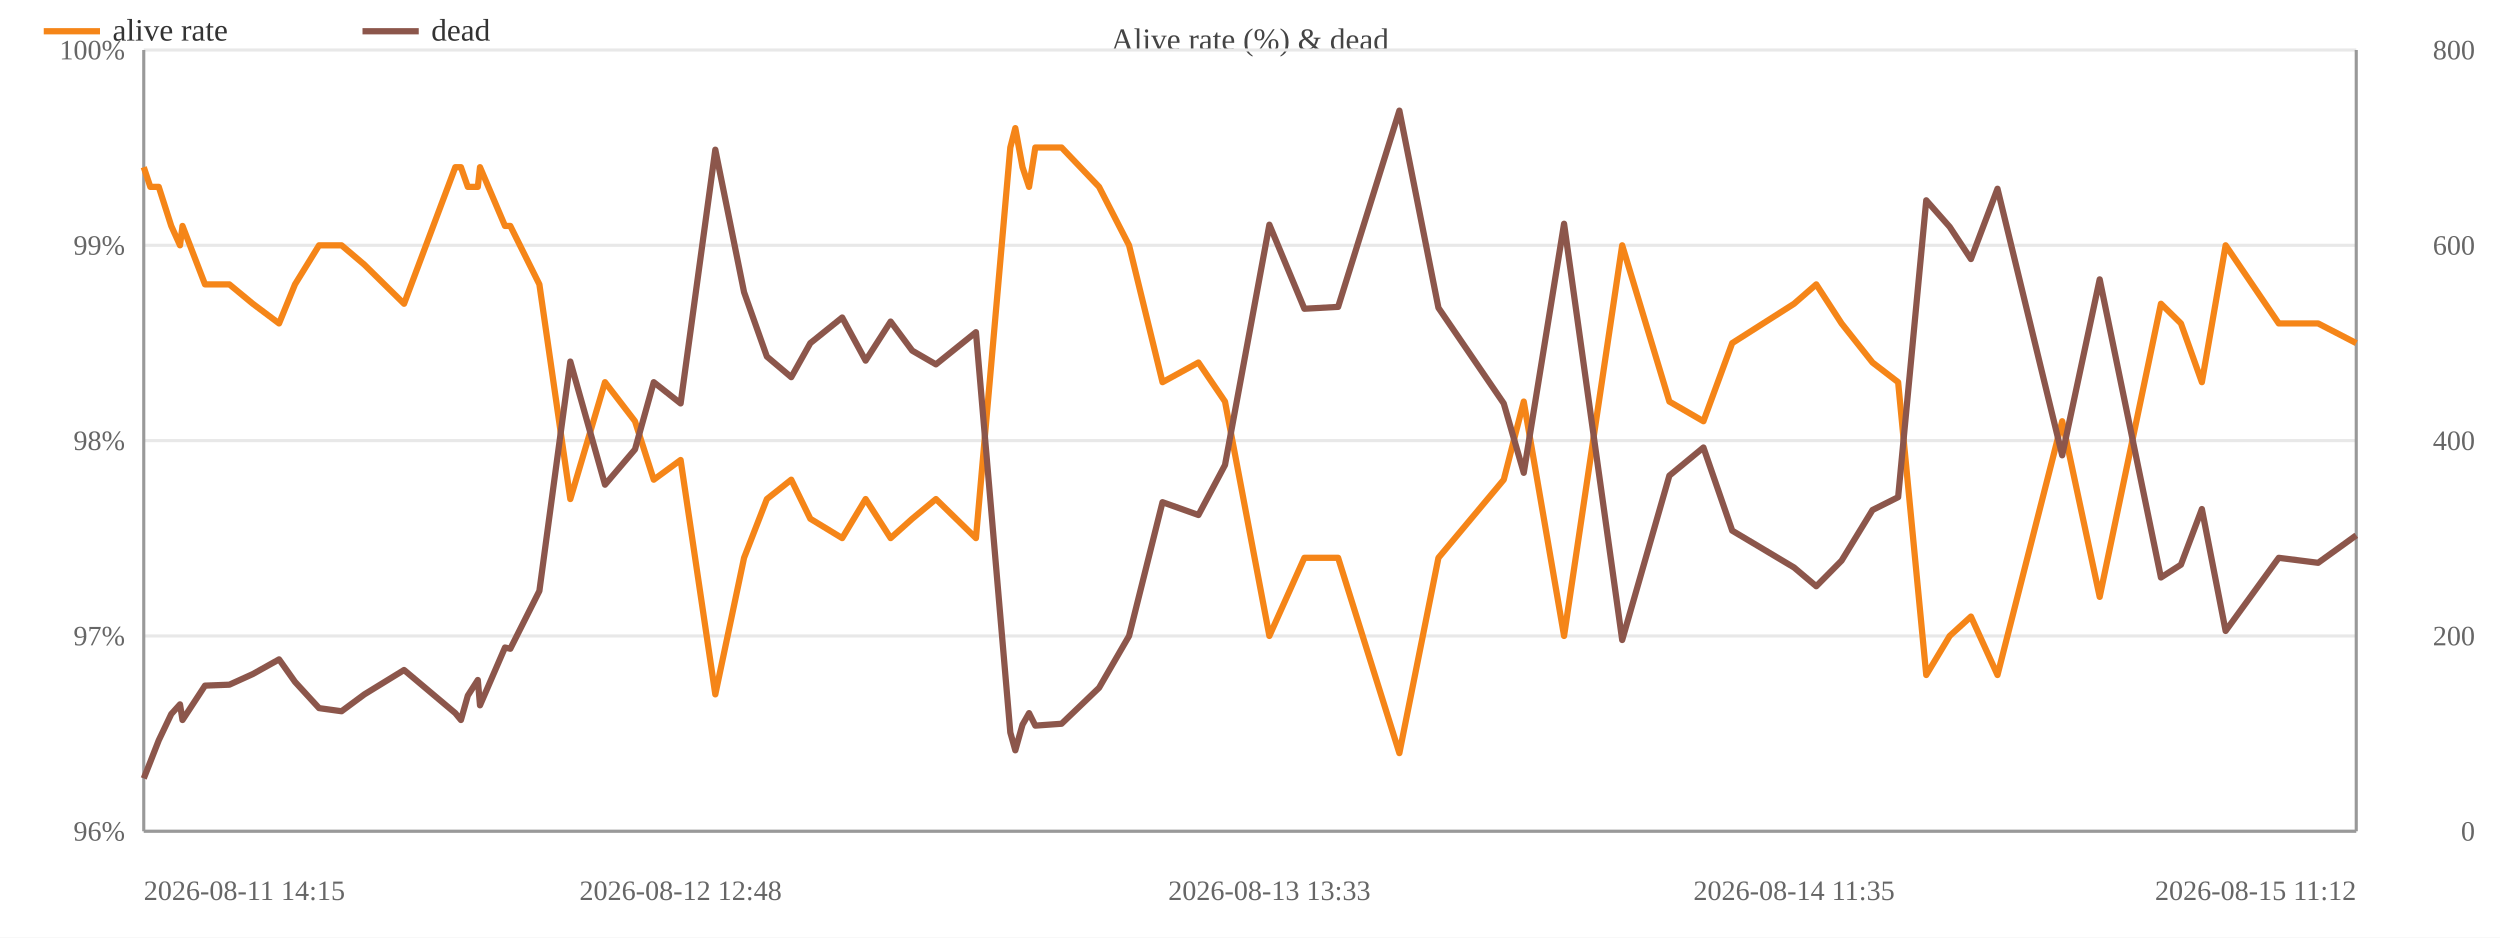
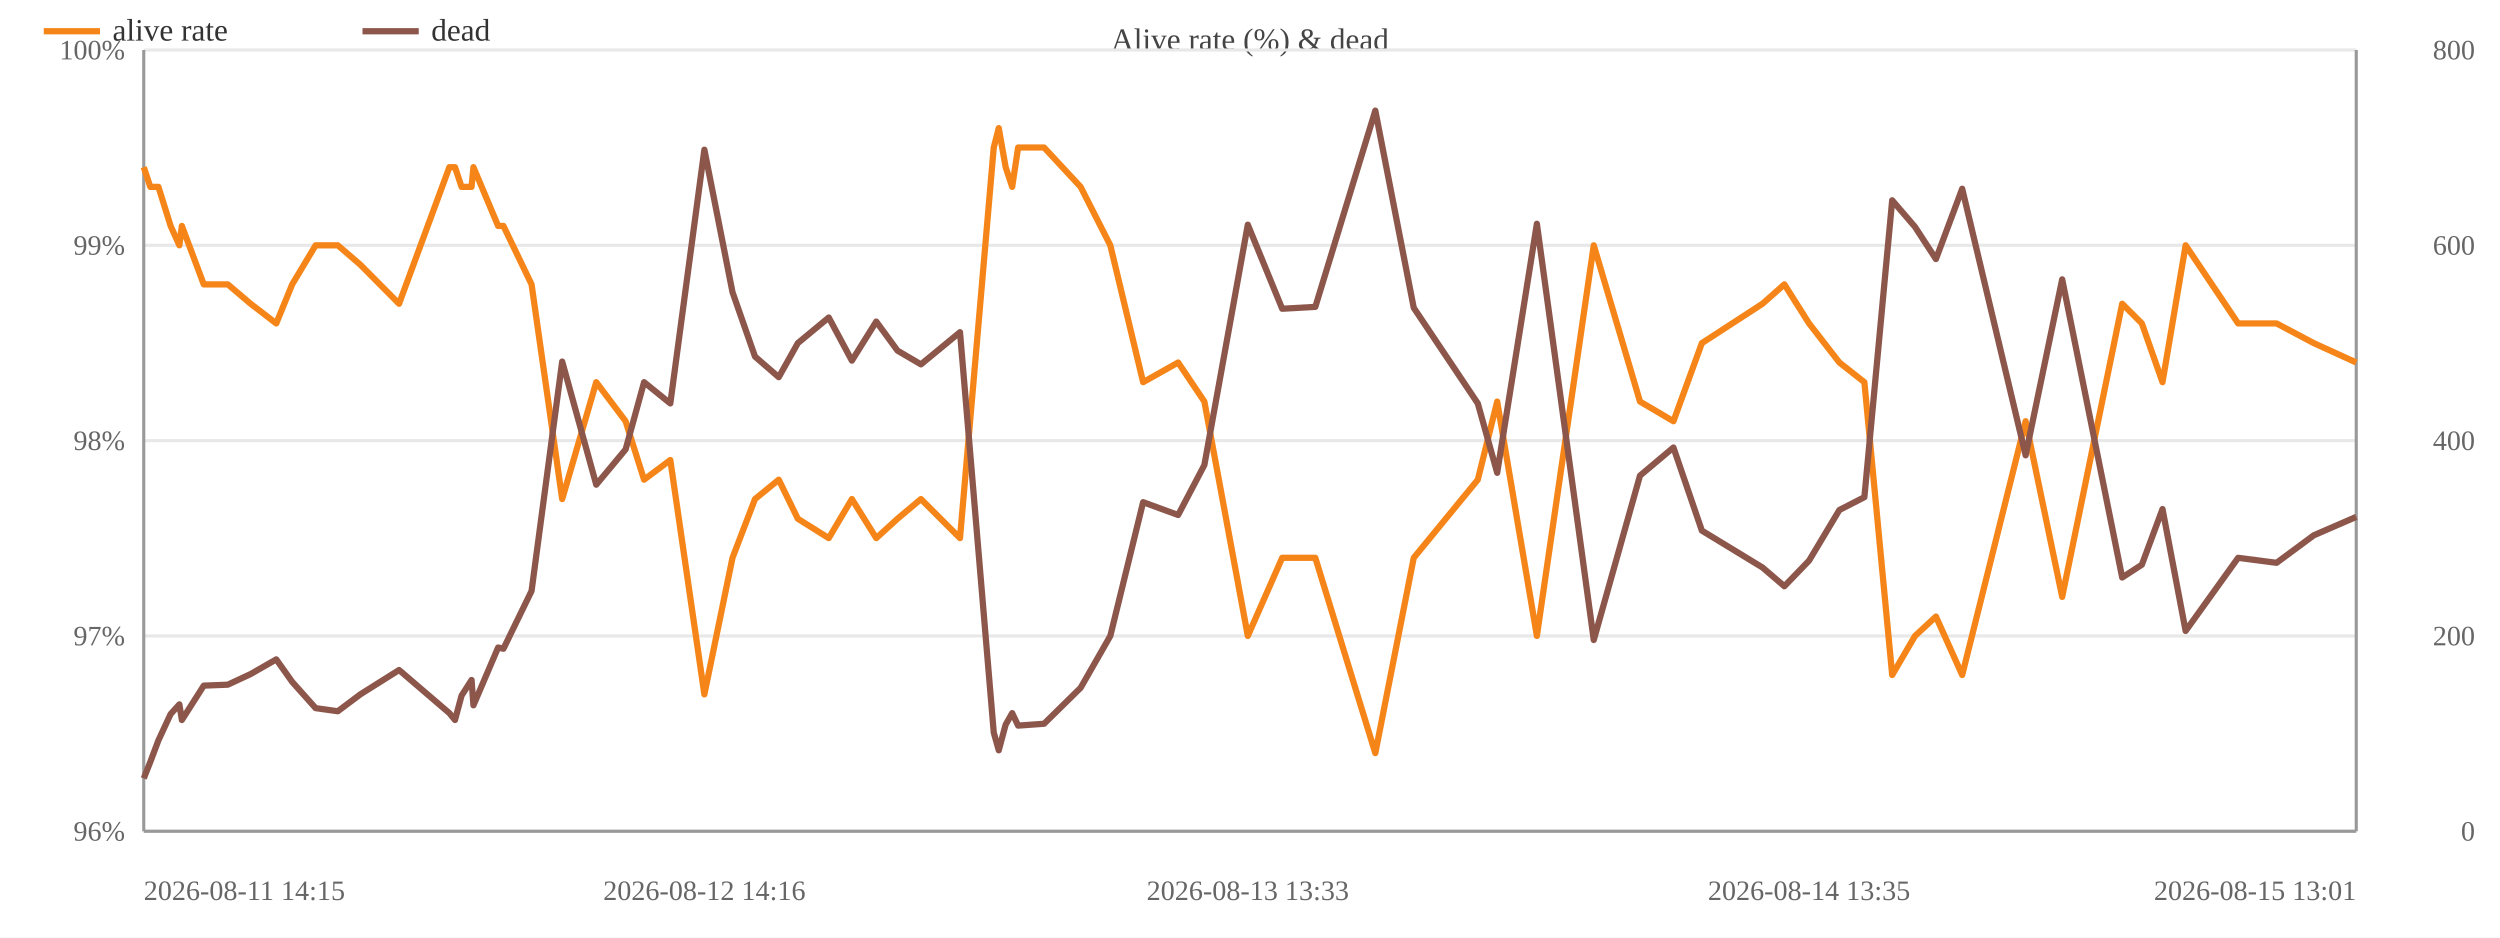
<svg xmlns="http://www.w3.org/2000/svg" width="800" height="300" viewBox="0 0 800 300">
  <rect width="800" height="300" fill="#ffffff" />
  <text x="400.0" y="16" font-size="10" text-anchor="middle" fill="#444">Alive rate (%) &amp; dead</text>
  <line x1="46" y1="266.0" x2="754" y2="266.0" stroke="#e8e8e8" />
  <text x="40" y="269.0" font-size="9" text-anchor="end" fill="#666">96%</text>
  <line x1="46" y1="203.5" x2="754" y2="203.5" stroke="#e8e8e8" />
  <text x="40" y="206.5" font-size="9" text-anchor="end" fill="#666">97%</text>
  <line x1="46" y1="141.0" x2="754" y2="141.0" stroke="#e8e8e8" />
  <text x="40" y="144.0" font-size="9" text-anchor="end" fill="#666">98%</text>
  <line x1="46" y1="78.5" x2="754" y2="78.5" stroke="#e8e8e8" />
  <text x="40" y="81.5" font-size="9" text-anchor="end" fill="#666">99%</text>
  <line x1="46" y1="16.0" x2="754" y2="16.0" stroke="#e8e8e8" />
  <text x="40" y="19.0" font-size="9" text-anchor="end" fill="#666">100%</text>
  <text x="792" y="269.0" font-size="9" text-anchor="end" fill="#666">0</text>
  <text x="792" y="206.5" font-size="9" text-anchor="end" fill="#666">200</text>
  <text x="792" y="144.0" font-size="9" text-anchor="end" fill="#666">400</text>
  <text x="792" y="81.5" font-size="9" text-anchor="end" fill="#666">600</text>
  <text x="792" y="19.0" font-size="9" text-anchor="end" fill="#666">800</text>
  <line x1="754" y1="16" x2="754" y2="266" stroke="#999" />
  <line x1="46" y1="16" x2="46" y2="266" stroke="#999" />
  <line x1="46" y1="266" x2="754" y2="266" stroke="#999" />
-   <polyline fill="none" stroke="#f58518" stroke-width="2" stroke-linejoin="round" points="46.0,53.5 48.1,59.8 50.8,59.8 54.8,72.3 57.6,78.5 58.4,72.3 65.6,91.0 73.4,91.0 80.9,97.2 89.3,103.5 94.4,91.0 102.1,78.5 109.3,78.5 116.6,84.7 129.3,97.2 145.7,53.5 147.5,53.5 149.7,59.8 152.9,59.8 153.6,53.5 161.6,72.3 163.3,72.3 172.6,91.0 182.5,159.7 193.6,122.3 203.2,134.8 209.2,153.5 217.8,147.2 228.9,222.2 238.1,178.5 245.4,159.7 253.2,153.5 259.3,166.0 269.5,172.2 277.0,159.7 285.0,172.2 291.9,166.0 299.5,159.7 312.3,172.2 323.3,47.2 324.9,41.0 327.2,53.5 329.3,59.8 331.3,47.2 339.7,47.2 351.7,59.8 361.3,78.5 372.0,122.3 383.5,116.0 392.0,128.5 406.2,203.5 417.4,178.5 428.2,178.5 447.8,241.0 460.3,178.5 481.2,153.5 487.6,128.5 500.5,203.5 519.1,78.5 534.2,128.5 545.1,134.8 554.3,109.8 574.1,97.2 581.2,91.0 589.3,103.5 599.2,116.0 607.4,122.3 616.4,216.0 623.9,203.5 630.7,197.3 639.2,216.0 659.9,134.8 671.9,191.0 691.5,97.2 697.9,103.5 704.6,122.3 712.2,78.5 729.2,103.5 741.8,103.5 754.0,109.8" />
+   <polyline fill="none" stroke="#f58518" stroke-width="2" stroke-linejoin="round" points="46.0,53.5 48.1,59.8 50.7,59.8 54.6,72.3 57.4,78.5 58.2,72.3 65.2,91.0 72.9,91.0 80.2,97.2 88.4,103.5 93.5,91.0 101.0,78.5 108.1,78.5 115.3,84.7 127.7,97.2 143.8,53.5 145.6,53.5 147.7,59.8 150.9,59.8 151.5,53.5 159.4,72.3 161.1,72.3 170.1,91.0 179.9,159.7 190.8,122.3 200.2,134.8 206.1,153.5 214.5,147.2 225.4,222.2 234.4,178.5 241.6,159.7 249.2,153.5 255.3,166.0 265.2,172.2 272.6,159.7 280.4,172.2 287.2,166.0 294.7,159.7 307.2,172.2 318.0,47.2 319.6,41.0 321.8,53.5 323.9,59.8 325.8,47.2 334.1,47.2 345.8,59.8 355.3,78.5 365.8,122.3 377.0,116.0 385.4,128.5 399.3,203.5 410.3,178.5 420.9,178.5 440.1,241.0 452.4,178.5 472.9,153.5 479.1,128.5 491.8,203.5 510.0,78.5 524.8,128.5 535.5,134.8 544.6,109.8 564.0,97.2 571.0,91.0 578.9,103.5 588.6,116.0 596.6,122.3 605.5,216.0 612.8,203.5 619.5,197.3 627.9,216.0 648.2,134.8 659.9,191.0 679.1,97.2 685.4,103.5 692.0,122.3 699.4,78.5 716.2,103.5 728.5,103.5 740.4,109.8 754.0,116.0" />
  <circle cx="46.0" cy="53.5" r="4" fill="transparent" />
  <circle cx="48.1" cy="59.8" r="4" fill="transparent" />
-   <circle cx="50.8" cy="59.8" r="4" fill="transparent" />
-   <circle cx="54.8" cy="72.3" r="4" fill="transparent" />
-   <circle cx="57.6" cy="78.5" r="4" fill="transparent" />
-   <circle cx="58.4" cy="72.3" r="4" fill="transparent" />
-   <circle cx="65.6" cy="91.0" r="4" fill="transparent" />
-   <circle cx="73.4" cy="91.0" r="4" fill="transparent" />
-   <circle cx="80.9" cy="97.2" r="4" fill="transparent" />
-   <circle cx="89.3" cy="103.5" r="4" fill="transparent" />
-   <circle cx="94.4" cy="91.0" r="4" fill="transparent" />
-   <circle cx="102.1" cy="78.5" r="4" fill="transparent" />
-   <circle cx="109.3" cy="78.5" r="4" fill="transparent" />
-   <circle cx="116.6" cy="84.7" r="4" fill="transparent" />
-   <circle cx="129.3" cy="97.2" r="4" fill="transparent" />
-   <circle cx="145.7" cy="53.5" r="4" fill="transparent" />
-   <circle cx="147.5" cy="53.5" r="4" fill="transparent" />
-   <circle cx="149.7" cy="59.8" r="4" fill="transparent" />
-   <circle cx="152.9" cy="59.8" r="4" fill="transparent" />
-   <circle cx="153.6" cy="53.5" r="4" fill="transparent" />
-   <circle cx="161.6" cy="72.3" r="4" fill="transparent" />
-   <circle cx="163.3" cy="72.3" r="4" fill="transparent" />
-   <circle cx="172.6" cy="91.0" r="4" fill="transparent" />
-   <circle cx="182.5" cy="159.7" r="4" fill="transparent" />
-   <circle cx="193.6" cy="122.3" r="4" fill="transparent" />
-   <circle cx="203.2" cy="134.8" r="4" fill="transparent" />
-   <circle cx="209.2" cy="153.5" r="4" fill="transparent" />
-   <circle cx="217.8" cy="147.2" r="4" fill="transparent" />
-   <circle cx="228.9" cy="222.2" r="4" fill="transparent" />
-   <circle cx="238.1" cy="178.5" r="4" fill="transparent" />
-   <circle cx="245.4" cy="159.7" r="4" fill="transparent" />
-   <circle cx="253.2" cy="153.5" r="4" fill="transparent" />
-   <circle cx="259.3" cy="166.0" r="4" fill="transparent" />
-   <circle cx="269.5" cy="172.2" r="4" fill="transparent" />
-   <circle cx="277.0" cy="159.7" r="4" fill="transparent" />
-   <circle cx="285.0" cy="172.2" r="4" fill="transparent" />
-   <circle cx="291.9" cy="166.0" r="4" fill="transparent" />
-   <circle cx="299.5" cy="159.7" r="4" fill="transparent" />
-   <circle cx="312.3" cy="172.2" r="4" fill="transparent" />
-   <circle cx="323.3" cy="47.2" r="4" fill="transparent" />
-   <circle cx="324.9" cy="41.0" r="4" fill="transparent" />
-   <circle cx="327.2" cy="53.5" r="4" fill="transparent" />
-   <circle cx="329.3" cy="59.8" r="4" fill="transparent" />
-   <circle cx="331.3" cy="47.2" r="4" fill="transparent" />
-   <circle cx="339.7" cy="47.2" r="4" fill="transparent" />
-   <circle cx="351.7" cy="59.8" r="4" fill="transparent" />
-   <circle cx="361.3" cy="78.5" r="4" fill="transparent" />
-   <circle cx="372.0" cy="122.3" r="4" fill="transparent" />
-   <circle cx="383.5" cy="116.0" r="4" fill="transparent" />
-   <circle cx="392.0" cy="128.5" r="4" fill="transparent" />
-   <circle cx="406.2" cy="203.5" r="4" fill="transparent" />
-   <circle cx="417.4" cy="178.5" r="4" fill="transparent" />
-   <circle cx="428.2" cy="178.5" r="4" fill="transparent" />
-   <circle cx="447.8" cy="241.0" r="4" fill="transparent" />
-   <circle cx="460.3" cy="178.5" r="4" fill="transparent" />
-   <circle cx="481.2" cy="153.5" r="4" fill="transparent" />
-   <circle cx="487.6" cy="128.5" r="4" fill="transparent" />
-   <circle cx="500.5" cy="203.5" r="4" fill="transparent" />
-   <circle cx="519.1" cy="78.5" r="4" fill="transparent" />
-   <circle cx="534.2" cy="128.5" r="4" fill="transparent" />
-   <circle cx="545.1" cy="134.8" r="4" fill="transparent" />
-   <circle cx="554.3" cy="109.8" r="4" fill="transparent" />
-   <circle cx="574.1" cy="97.2" r="4" fill="transparent" />
-   <circle cx="581.2" cy="91.0" r="4" fill="transparent" />
-   <circle cx="589.3" cy="103.5" r="4" fill="transparent" />
-   <circle cx="599.2" cy="116.0" r="4" fill="transparent" />
-   <circle cx="607.4" cy="122.3" r="4" fill="transparent" />
-   <circle cx="616.4" cy="216.0" r="4" fill="transparent" />
-   <circle cx="623.9" cy="203.5" r="4" fill="transparent" />
-   <circle cx="630.7" cy="197.3" r="4" fill="transparent" />
-   <circle cx="639.2" cy="216.0" r="4" fill="transparent" />
-   <circle cx="659.9" cy="134.8" r="4" fill="transparent" />
-   <circle cx="671.9" cy="191.0" r="4" fill="transparent" />
-   <circle cx="691.5" cy="97.2" r="4" fill="transparent" />
-   <circle cx="697.9" cy="103.5" r="4" fill="transparent" />
-   <circle cx="704.6" cy="122.3" r="4" fill="transparent" />
-   <circle cx="712.2" cy="78.5" r="4" fill="transparent" />
-   <circle cx="729.2" cy="103.5" r="4" fill="transparent" />
-   <circle cx="741.8" cy="103.5" r="4" fill="transparent" />
-   <circle cx="754.0" cy="109.8" r="4" fill="transparent" />
-   <polyline fill="none" stroke="#8c564b" stroke-width="2" stroke-linejoin="round" points="46.0,249.1 48.1,243.8 50.8,236.9 54.8,228.5 57.6,225.4 58.4,230.4 65.6,219.4 73.4,219.1 80.9,215.7 89.3,211.0 94.4,218.2 102.1,226.6 109.3,227.6 116.6,222.2 129.3,214.4 145.7,228.2 147.5,230.4 149.7,222.6 152.9,217.6 153.6,225.7 161.6,207.2 163.3,207.6 172.6,189.1 182.5,115.7 193.6,155.1 203.2,143.8 209.2,122.3 217.8,129.1 228.9,47.9 238.1,93.5 245.4,114.1 253.2,120.7 259.3,109.8 269.5,101.6 277.0,115.4 285.0,102.9 291.9,112.2 299.5,116.6 312.3,106.3 323.3,234.4 324.9,240.1 327.2,231.9 329.3,228.2 331.3,232.2 339.7,231.6 351.7,220.1 361.3,203.5 372.0,160.7 383.5,164.8 392.0,148.8 406.2,71.9 417.4,98.8 428.2,98.2 447.8,35.4 460.3,98.5 481.2,129.1 487.6,151.3 500.5,71.6 519.1,204.8 534.2,152.2 545.1,143.2 554.3,169.8 574.1,181.6 581.2,187.6 589.3,179.4 599.2,163.2 607.4,159.1 616.4,64.1 623.9,72.6 630.7,82.9 639.2,60.4 659.9,145.7 671.9,89.4 691.5,184.8 697.9,180.7 704.6,162.9 712.2,201.9 729.2,178.5 741.8,180.1 754.0,171.3" />
+   <circle cx="50.7" cy="59.8" r="4" fill="transparent" />
+   <circle cx="54.6" cy="72.3" r="4" fill="transparent" />
+   <circle cx="57.4" cy="78.5" r="4" fill="transparent" />
+   <circle cx="58.2" cy="72.3" r="4" fill="transparent" />
+   <circle cx="65.2" cy="91.0" r="4" fill="transparent" />
+   <circle cx="72.9" cy="91.0" r="4" fill="transparent" />
+   <circle cx="80.2" cy="97.2" r="4" fill="transparent" />
+   <circle cx="88.4" cy="103.5" r="4" fill="transparent" />
+   <circle cx="93.5" cy="91.0" r="4" fill="transparent" />
+   <circle cx="101.0" cy="78.5" r="4" fill="transparent" />
+   <circle cx="108.1" cy="78.5" r="4" fill="transparent" />
+   <circle cx="115.3" cy="84.7" r="4" fill="transparent" />
+   <circle cx="127.7" cy="97.2" r="4" fill="transparent" />
+   <circle cx="143.8" cy="53.5" r="4" fill="transparent" />
+   <circle cx="145.6" cy="53.5" r="4" fill="transparent" />
+   <circle cx="147.7" cy="59.8" r="4" fill="transparent" />
+   <circle cx="150.9" cy="59.8" r="4" fill="transparent" />
+   <circle cx="151.5" cy="53.5" r="4" fill="transparent" />
+   <circle cx="159.4" cy="72.3" r="4" fill="transparent" />
+   <circle cx="161.1" cy="72.3" r="4" fill="transparent" />
+   <circle cx="170.1" cy="91.0" r="4" fill="transparent" />
+   <circle cx="179.9" cy="159.7" r="4" fill="transparent" />
+   <circle cx="190.8" cy="122.3" r="4" fill="transparent" />
+   <circle cx="200.2" cy="134.8" r="4" fill="transparent" />
+   <circle cx="206.1" cy="153.5" r="4" fill="transparent" />
+   <circle cx="214.5" cy="147.2" r="4" fill="transparent" />
+   <circle cx="225.4" cy="222.2" r="4" fill="transparent" />
+   <circle cx="234.4" cy="178.5" r="4" fill="transparent" />
+   <circle cx="241.6" cy="159.7" r="4" fill="transparent" />
+   <circle cx="249.2" cy="153.5" r="4" fill="transparent" />
+   <circle cx="255.3" cy="166.0" r="4" fill="transparent" />
+   <circle cx="265.2" cy="172.2" r="4" fill="transparent" />
+   <circle cx="272.6" cy="159.7" r="4" fill="transparent" />
+   <circle cx="280.4" cy="172.2" r="4" fill="transparent" />
+   <circle cx="287.2" cy="166.0" r="4" fill="transparent" />
+   <circle cx="294.7" cy="159.7" r="4" fill="transparent" />
+   <circle cx="307.2" cy="172.2" r="4" fill="transparent" />
+   <circle cx="318.0" cy="47.2" r="4" fill="transparent" />
+   <circle cx="319.6" cy="41.0" r="4" fill="transparent" />
+   <circle cx="321.8" cy="53.5" r="4" fill="transparent" />
+   <circle cx="323.9" cy="59.8" r="4" fill="transparent" />
+   <circle cx="325.8" cy="47.2" r="4" fill="transparent" />
+   <circle cx="334.1" cy="47.2" r="4" fill="transparent" />
+   <circle cx="345.8" cy="59.8" r="4" fill="transparent" />
+   <circle cx="355.3" cy="78.5" r="4" fill="transparent" />
+   <circle cx="365.8" cy="122.3" r="4" fill="transparent" />
+   <circle cx="377.0" cy="116.0" r="4" fill="transparent" />
+   <circle cx="385.4" cy="128.5" r="4" fill="transparent" />
+   <circle cx="399.3" cy="203.5" r="4" fill="transparent" />
+   <circle cx="410.3" cy="178.5" r="4" fill="transparent" />
+   <circle cx="420.9" cy="178.5" r="4" fill="transparent" />
+   <circle cx="440.1" cy="241.0" r="4" fill="transparent" />
+   <circle cx="452.4" cy="178.5" r="4" fill="transparent" />
+   <circle cx="472.9" cy="153.5" r="4" fill="transparent" />
+   <circle cx="479.1" cy="128.5" r="4" fill="transparent" />
+   <circle cx="491.8" cy="203.5" r="4" fill="transparent" />
+   <circle cx="510.0" cy="78.5" r="4" fill="transparent" />
+   <circle cx="524.8" cy="128.5" r="4" fill="transparent" />
+   <circle cx="535.5" cy="134.8" r="4" fill="transparent" />
+   <circle cx="544.6" cy="109.8" r="4" fill="transparent" />
+   <circle cx="564.0" cy="97.2" r="4" fill="transparent" />
+   <circle cx="571.0" cy="91.0" r="4" fill="transparent" />
+   <circle cx="578.9" cy="103.5" r="4" fill="transparent" />
+   <circle cx="588.6" cy="116.0" r="4" fill="transparent" />
+   <circle cx="596.6" cy="122.3" r="4" fill="transparent" />
+   <circle cx="605.5" cy="216.0" r="4" fill="transparent" />
+   <circle cx="612.8" cy="203.5" r="4" fill="transparent" />
+   <circle cx="619.5" cy="197.3" r="4" fill="transparent" />
+   <circle cx="627.9" cy="216.0" r="4" fill="transparent" />
+   <circle cx="648.2" cy="134.8" r="4" fill="transparent" />
+   <circle cx="659.9" cy="191.0" r="4" fill="transparent" />
+   <circle cx="679.1" cy="97.2" r="4" fill="transparent" />
+   <circle cx="685.4" cy="103.5" r="4" fill="transparent" />
+   <circle cx="692.0" cy="122.3" r="4" fill="transparent" />
+   <circle cx="699.4" cy="78.5" r="4" fill="transparent" />
+   <circle cx="716.2" cy="103.5" r="4" fill="transparent" />
+   <circle cx="728.5" cy="103.5" r="4" fill="transparent" />
+   <circle cx="740.4" cy="109.8" r="4" fill="transparent" />
+   <circle cx="754.0" cy="116.0" r="4" fill="transparent" />
+   <polyline fill="none" stroke="#8c564b" stroke-width="2" stroke-linejoin="round" points="46.0,249.1 48.1,243.8 50.7,236.9 54.6,228.5 57.4,225.4 58.2,230.4 65.2,219.4 72.9,219.1 80.2,215.7 88.4,211.0 93.5,218.2 101.0,226.6 108.1,227.6 115.3,222.2 127.7,214.4 143.8,228.2 145.6,230.4 147.7,222.6 150.9,217.6 151.5,225.7 159.4,207.2 161.1,207.6 170.1,189.1 179.9,115.7 190.8,155.1 200.2,143.8 206.1,122.3 214.5,129.1 225.4,47.9 234.4,93.5 241.6,114.1 249.2,120.7 255.3,109.8 265.2,101.6 272.6,115.4 280.4,102.9 287.2,112.2 294.7,116.6 307.2,106.3 318.0,234.4 319.6,240.1 321.8,231.9 323.9,228.2 325.8,232.2 334.1,231.6 345.8,220.1 355.3,203.5 365.8,160.7 377.0,164.8 385.4,148.8 399.3,71.9 410.3,98.8 420.9,98.2 440.1,35.4 452.4,98.5 472.9,129.1 479.1,151.3 491.8,71.6 510.0,204.8 524.8,152.2 535.5,143.2 544.6,169.8 564.0,181.6 571.0,187.6 578.9,179.4 588.6,163.2 596.6,159.1 605.5,64.1 612.8,72.6 619.5,82.9 627.9,60.4 648.2,145.7 659.9,89.4 679.1,184.8 685.4,180.7 692.0,162.9 699.4,201.9 716.2,178.5 728.5,180.1 740.4,171.3 754.0,165.4" />
  <circle cx="46.0" cy="249.1" r="4" fill="transparent" />
  <circle cx="48.1" cy="243.8" r="4" fill="transparent" />
-   <circle cx="50.8" cy="236.9" r="4" fill="transparent" />
-   <circle cx="54.8" cy="228.5" r="4" fill="transparent" />
-   <circle cx="57.6" cy="225.4" r="4" fill="transparent" />
-   <circle cx="58.4" cy="230.4" r="4" fill="transparent" />
-   <circle cx="65.6" cy="219.4" r="4" fill="transparent" />
-   <circle cx="73.4" cy="219.1" r="4" fill="transparent" />
-   <circle cx="80.9" cy="215.7" r="4" fill="transparent" />
-   <circle cx="89.3" cy="211.0" r="4" fill="transparent" />
-   <circle cx="94.4" cy="218.2" r="4" fill="transparent" />
-   <circle cx="102.1" cy="226.6" r="4" fill="transparent" />
-   <circle cx="109.3" cy="227.6" r="4" fill="transparent" />
-   <circle cx="116.6" cy="222.2" r="4" fill="transparent" />
-   <circle cx="129.3" cy="214.4" r="4" fill="transparent" />
-   <circle cx="145.7" cy="228.2" r="4" fill="transparent" />
-   <circle cx="147.5" cy="230.4" r="4" fill="transparent" />
-   <circle cx="149.7" cy="222.6" r="4" fill="transparent" />
-   <circle cx="152.9" cy="217.6" r="4" fill="transparent" />
-   <circle cx="153.6" cy="225.7" r="4" fill="transparent" />
-   <circle cx="161.6" cy="207.2" r="4" fill="transparent" />
-   <circle cx="163.3" cy="207.6" r="4" fill="transparent" />
-   <circle cx="172.6" cy="189.1" r="4" fill="transparent" />
-   <circle cx="182.5" cy="115.7" r="4" fill="transparent" />
-   <circle cx="193.6" cy="155.1" r="4" fill="transparent" />
-   <circle cx="203.2" cy="143.8" r="4" fill="transparent" />
-   <circle cx="209.2" cy="122.3" r="4" fill="transparent" />
-   <circle cx="217.8" cy="129.1" r="4" fill="transparent" />
-   <circle cx="228.9" cy="47.9" r="4" fill="transparent" />
-   <circle cx="238.1" cy="93.5" r="4" fill="transparent" />
-   <circle cx="245.4" cy="114.1" r="4" fill="transparent" />
-   <circle cx="253.2" cy="120.7" r="4" fill="transparent" />
-   <circle cx="259.3" cy="109.8" r="4" fill="transparent" />
-   <circle cx="269.5" cy="101.6" r="4" fill="transparent" />
-   <circle cx="277.0" cy="115.4" r="4" fill="transparent" />
-   <circle cx="285.0" cy="102.9" r="4" fill="transparent" />
-   <circle cx="291.9" cy="112.2" r="4" fill="transparent" />
-   <circle cx="299.5" cy="116.6" r="4" fill="transparent" />
-   <circle cx="312.3" cy="106.3" r="4" fill="transparent" />
-   <circle cx="323.3" cy="234.4" r="4" fill="transparent" />
-   <circle cx="324.9" cy="240.1" r="4" fill="transparent" />
-   <circle cx="327.2" cy="231.9" r="4" fill="transparent" />
-   <circle cx="329.3" cy="228.2" r="4" fill="transparent" />
-   <circle cx="331.3" cy="232.2" r="4" fill="transparent" />
-   <circle cx="339.7" cy="231.6" r="4" fill="transparent" />
-   <circle cx="351.7" cy="220.1" r="4" fill="transparent" />
-   <circle cx="361.3" cy="203.5" r="4" fill="transparent" />
-   <circle cx="372.0" cy="160.7" r="4" fill="transparent" />
-   <circle cx="383.5" cy="164.8" r="4" fill="transparent" />
-   <circle cx="392.0" cy="148.8" r="4" fill="transparent" />
-   <circle cx="406.2" cy="71.9" r="4" fill="transparent" />
-   <circle cx="417.4" cy="98.8" r="4" fill="transparent" />
-   <circle cx="428.2" cy="98.2" r="4" fill="transparent" />
-   <circle cx="447.8" cy="35.4" r="4" fill="transparent" />
-   <circle cx="460.3" cy="98.5" r="4" fill="transparent" />
-   <circle cx="481.2" cy="129.1" r="4" fill="transparent" />
-   <circle cx="487.6" cy="151.3" r="4" fill="transparent" />
-   <circle cx="500.5" cy="71.6" r="4" fill="transparent" />
-   <circle cx="519.1" cy="204.8" r="4" fill="transparent" />
-   <circle cx="534.2" cy="152.2" r="4" fill="transparent" />
-   <circle cx="545.1" cy="143.2" r="4" fill="transparent" />
-   <circle cx="554.3" cy="169.8" r="4" fill="transparent" />
-   <circle cx="574.1" cy="181.6" r="4" fill="transparent" />
-   <circle cx="581.2" cy="187.6" r="4" fill="transparent" />
-   <circle cx="589.3" cy="179.4" r="4" fill="transparent" />
-   <circle cx="599.2" cy="163.2" r="4" fill="transparent" />
-   <circle cx="607.4" cy="159.1" r="4" fill="transparent" />
-   <circle cx="616.4" cy="64.1" r="4" fill="transparent" />
-   <circle cx="623.9" cy="72.6" r="4" fill="transparent" />
-   <circle cx="630.7" cy="82.9" r="4" fill="transparent" />
-   <circle cx="639.2" cy="60.4" r="4" fill="transparent" />
-   <circle cx="659.9" cy="145.7" r="4" fill="transparent" />
-   <circle cx="671.9" cy="89.4" r="4" fill="transparent" />
-   <circle cx="691.5" cy="184.8" r="4" fill="transparent" />
-   <circle cx="697.9" cy="180.7" r="4" fill="transparent" />
-   <circle cx="704.6" cy="162.9" r="4" fill="transparent" />
-   <circle cx="712.2" cy="201.9" r="4" fill="transparent" />
-   <circle cx="729.2" cy="178.5" r="4" fill="transparent" />
-   <circle cx="741.8" cy="180.1" r="4" fill="transparent" />
-   <circle cx="754.0" cy="171.3" r="4" fill="transparent" />
+   <circle cx="50.7" cy="236.9" r="4" fill="transparent" />
+   <circle cx="54.6" cy="228.5" r="4" fill="transparent" />
+   <circle cx="57.4" cy="225.4" r="4" fill="transparent" />
+   <circle cx="58.2" cy="230.4" r="4" fill="transparent" />
+   <circle cx="65.2" cy="219.4" r="4" fill="transparent" />
+   <circle cx="72.9" cy="219.1" r="4" fill="transparent" />
+   <circle cx="80.2" cy="215.7" r="4" fill="transparent" />
+   <circle cx="88.4" cy="211.0" r="4" fill="transparent" />
+   <circle cx="93.5" cy="218.2" r="4" fill="transparent" />
+   <circle cx="101.0" cy="226.6" r="4" fill="transparent" />
+   <circle cx="108.1" cy="227.6" r="4" fill="transparent" />
+   <circle cx="115.3" cy="222.2" r="4" fill="transparent" />
+   <circle cx="127.7" cy="214.4" r="4" fill="transparent" />
+   <circle cx="143.8" cy="228.2" r="4" fill="transparent" />
+   <circle cx="145.6" cy="230.4" r="4" fill="transparent" />
+   <circle cx="147.7" cy="222.6" r="4" fill="transparent" />
+   <circle cx="150.9" cy="217.6" r="4" fill="transparent" />
+   <circle cx="151.5" cy="225.7" r="4" fill="transparent" />
+   <circle cx="159.4" cy="207.2" r="4" fill="transparent" />
+   <circle cx="161.1" cy="207.6" r="4" fill="transparent" />
+   <circle cx="170.1" cy="189.1" r="4" fill="transparent" />
+   <circle cx="179.9" cy="115.7" r="4" fill="transparent" />
+   <circle cx="190.8" cy="155.1" r="4" fill="transparent" />
+   <circle cx="200.2" cy="143.8" r="4" fill="transparent" />
+   <circle cx="206.1" cy="122.3" r="4" fill="transparent" />
+   <circle cx="214.5" cy="129.1" r="4" fill="transparent" />
+   <circle cx="225.4" cy="47.9" r="4" fill="transparent" />
+   <circle cx="234.4" cy="93.5" r="4" fill="transparent" />
+   <circle cx="241.6" cy="114.1" r="4" fill="transparent" />
+   <circle cx="249.2" cy="120.7" r="4" fill="transparent" />
+   <circle cx="255.3" cy="109.8" r="4" fill="transparent" />
+   <circle cx="265.2" cy="101.6" r="4" fill="transparent" />
+   <circle cx="272.6" cy="115.4" r="4" fill="transparent" />
+   <circle cx="280.4" cy="102.9" r="4" fill="transparent" />
+   <circle cx="287.2" cy="112.2" r="4" fill="transparent" />
+   <circle cx="294.7" cy="116.6" r="4" fill="transparent" />
+   <circle cx="307.2" cy="106.3" r="4" fill="transparent" />
+   <circle cx="318.0" cy="234.4" r="4" fill="transparent" />
+   <circle cx="319.6" cy="240.1" r="4" fill="transparent" />
+   <circle cx="321.8" cy="231.9" r="4" fill="transparent" />
+   <circle cx="323.9" cy="228.2" r="4" fill="transparent" />
+   <circle cx="325.8" cy="232.2" r="4" fill="transparent" />
+   <circle cx="334.1" cy="231.6" r="4" fill="transparent" />
+   <circle cx="345.8" cy="220.1" r="4" fill="transparent" />
+   <circle cx="355.3" cy="203.5" r="4" fill="transparent" />
+   <circle cx="365.8" cy="160.7" r="4" fill="transparent" />
+   <circle cx="377.0" cy="164.8" r="4" fill="transparent" />
+   <circle cx="385.4" cy="148.8" r="4" fill="transparent" />
+   <circle cx="399.3" cy="71.9" r="4" fill="transparent" />
+   <circle cx="410.3" cy="98.8" r="4" fill="transparent" />
+   <circle cx="420.9" cy="98.2" r="4" fill="transparent" />
+   <circle cx="440.1" cy="35.4" r="4" fill="transparent" />
+   <circle cx="452.4" cy="98.5" r="4" fill="transparent" />
+   <circle cx="472.9" cy="129.1" r="4" fill="transparent" />
+   <circle cx="479.1" cy="151.3" r="4" fill="transparent" />
+   <circle cx="491.8" cy="71.6" r="4" fill="transparent" />
+   <circle cx="510.0" cy="204.8" r="4" fill="transparent" />
+   <circle cx="524.8" cy="152.2" r="4" fill="transparent" />
+   <circle cx="535.5" cy="143.2" r="4" fill="transparent" />
+   <circle cx="544.6" cy="169.8" r="4" fill="transparent" />
+   <circle cx="564.0" cy="181.6" r="4" fill="transparent" />
+   <circle cx="571.0" cy="187.6" r="4" fill="transparent" />
+   <circle cx="578.9" cy="179.4" r="4" fill="transparent" />
+   <circle cx="588.6" cy="163.2" r="4" fill="transparent" />
+   <circle cx="596.6" cy="159.1" r="4" fill="transparent" />
+   <circle cx="605.5" cy="64.1" r="4" fill="transparent" />
+   <circle cx="612.8" cy="72.6" r="4" fill="transparent" />
+   <circle cx="619.5" cy="82.9" r="4" fill="transparent" />
+   <circle cx="627.9" cy="60.4" r="4" fill="transparent" />
+   <circle cx="648.2" cy="145.7" r="4" fill="transparent" />
+   <circle cx="659.9" cy="89.4" r="4" fill="transparent" />
+   <circle cx="679.1" cy="184.8" r="4" fill="transparent" />
+   <circle cx="685.4" cy="180.7" r="4" fill="transparent" />
+   <circle cx="692.0" cy="162.9" r="4" fill="transparent" />
+   <circle cx="699.4" cy="201.9" r="4" fill="transparent" />
+   <circle cx="716.2" cy="178.5" r="4" fill="transparent" />
+   <circle cx="728.5" cy="180.1" r="4" fill="transparent" />
+   <circle cx="740.4" cy="171.3" r="4" fill="transparent" />
+   <circle cx="754.0" cy="165.4" r="4" fill="transparent" />
  <text x="46.0" y="288" font-size="9" text-anchor="start" fill="#666">2026-08-11 14:15</text>
-   <text x="217.8" y="288" font-size="9" text-anchor="middle" fill="#666">2026-08-12 12:48</text>
-   <text x="406.2" y="288" font-size="9" text-anchor="middle" fill="#666">2026-08-13 13:33</text>
-   <text x="574.1" y="288" font-size="9" text-anchor="middle" fill="#666">2026-08-14 11:35</text>
-   <text x="754.0" y="288" font-size="9" text-anchor="end" fill="#666">2026-08-15 11:12</text>
+   <text x="225.4" y="288" font-size="9" text-anchor="middle" fill="#666">2026-08-12 14:16</text>
+   <text x="399.3" y="288" font-size="9" text-anchor="middle" fill="#666">2026-08-13 13:33</text>
+   <text x="578.9" y="288" font-size="9" text-anchor="middle" fill="#666">2026-08-14 13:35</text>
+   <text x="754.0" y="288" font-size="9" text-anchor="end" fill="#666">2026-08-15 13:01</text>
  <line x1="14" y1="10" x2="32" y2="10" stroke="#f58518" stroke-width="2" />
  <text x="36" y="13" font-size="10" fill="#333">alive rate</text>
  <line x1="116.0" y1="10" x2="134.0" y2="10" stroke="#8c564b" stroke-width="2" />
  <text x="138.0" y="13" font-size="10" fill="#333">dead</text>
</svg>
